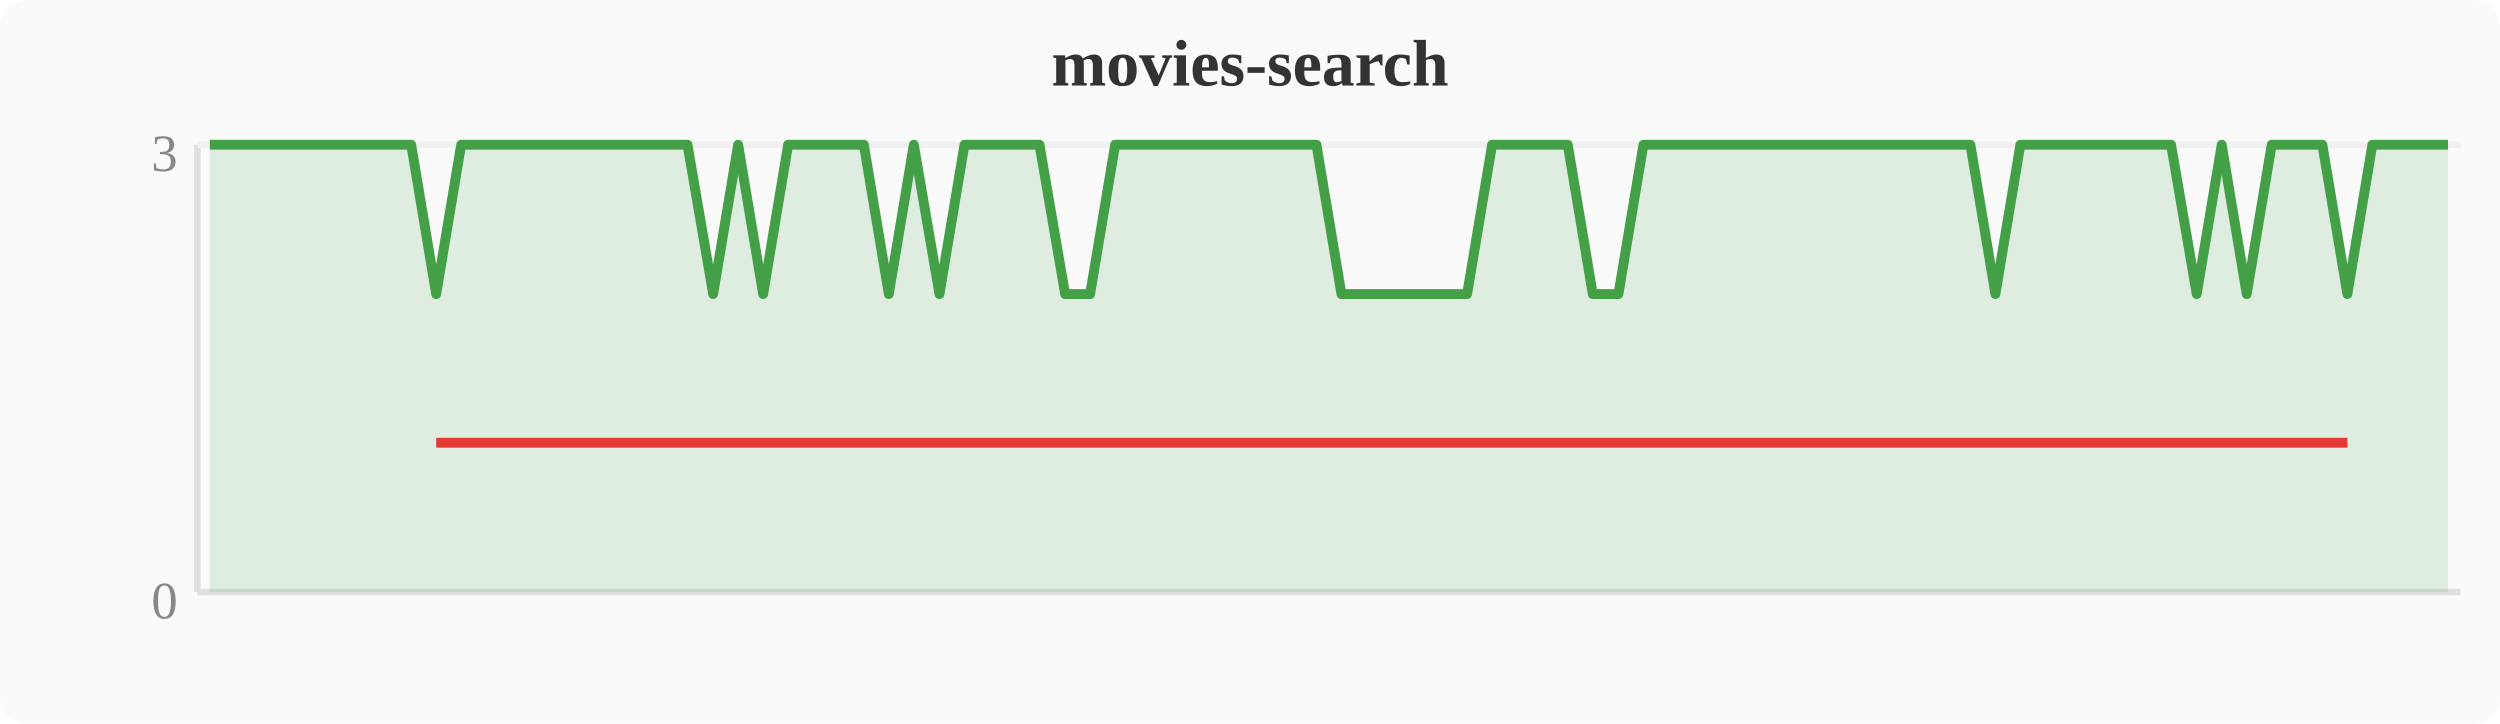
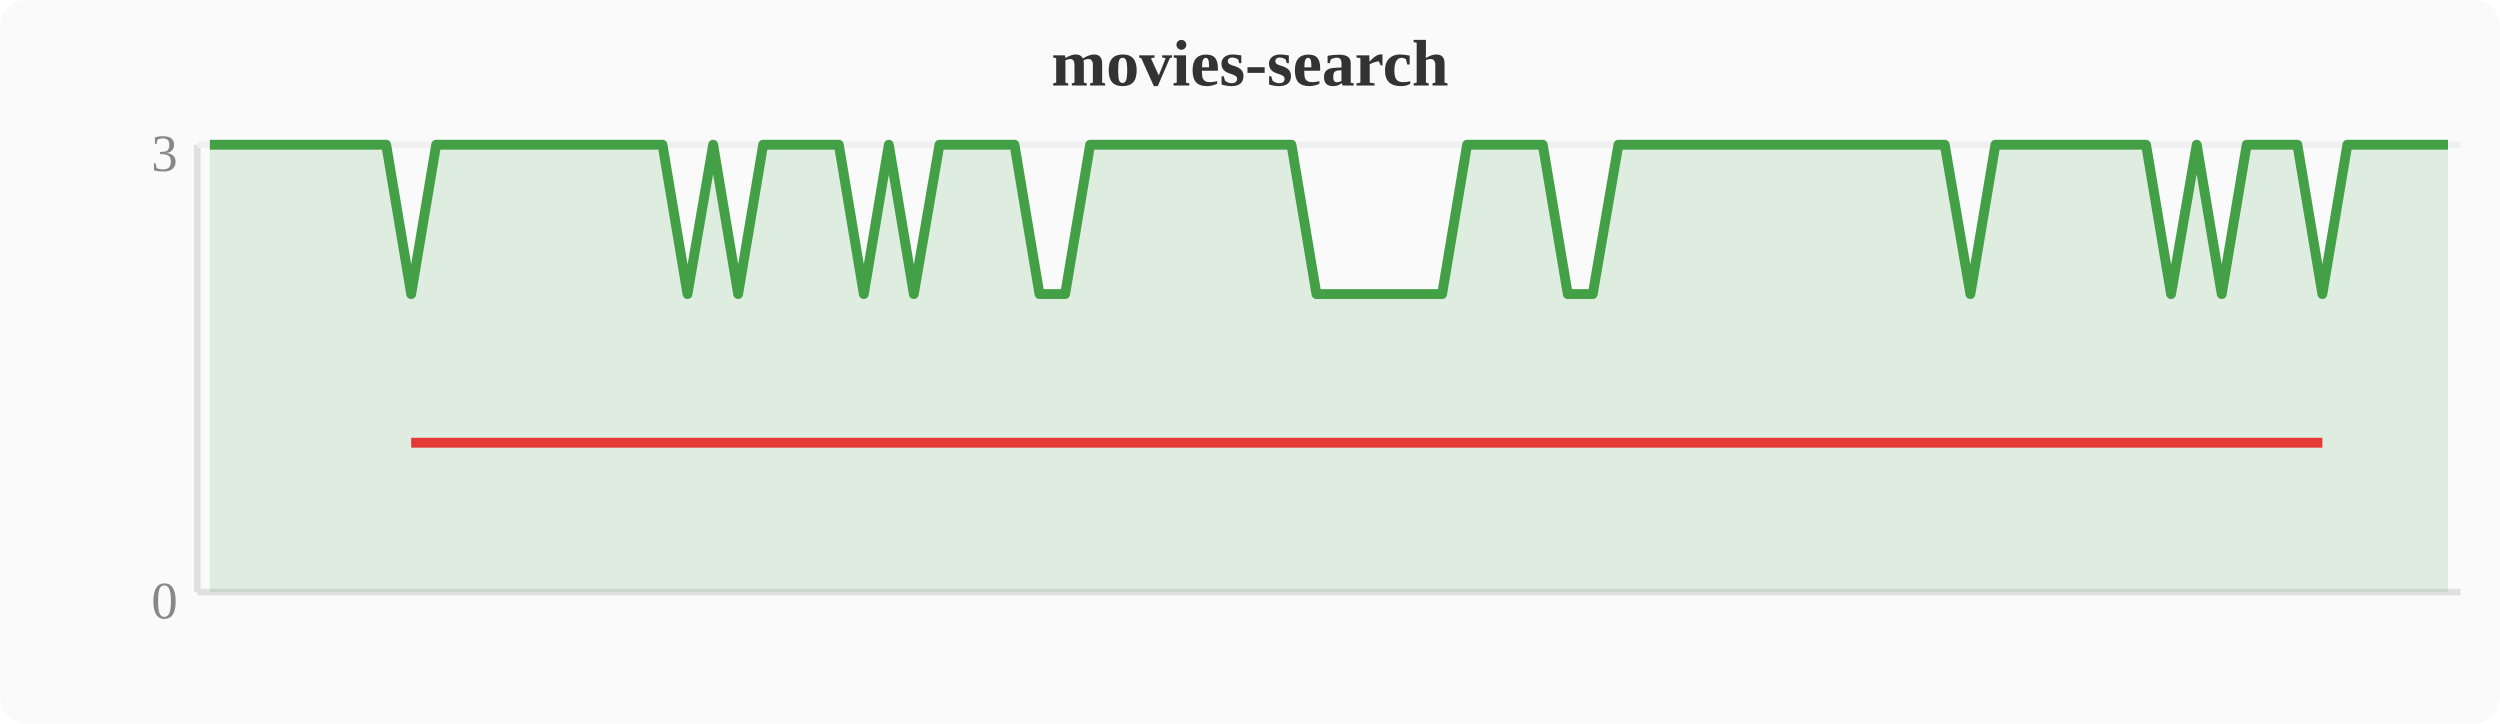
<svg xmlns="http://www.w3.org/2000/svg" width="380" height="110" viewBox="0 0 380 110">
  <rect width="380" height="110" fill="#fafafa" rx="4" />
  <text x="190" y="13" text-anchor="middle" font-size="10" font-weight="bold" fill="#333">movies-search</text>
  <line x1="30" y1="22" x2="30" y2="90" stroke="#e0e0e0" stroke-width="1" />
  <line x1="30" y1="90" x2="374" y2="90" stroke="#e0e0e0" stroke-width="1" />
  <line x1="30" y1="22" x2="374" y2="22" stroke="#f0f0f0" stroke-width="1" />
  <text x="27" y="94" text-anchor="end" font-size="8" fill="#888">0</text>
  <text x="27" y="26" text-anchor="end" font-size="8" fill="#888">3</text>
-   <polygon points="31.9,22.0 35.7,22.0 39.6,22.0 43.4,22.0 47.2,22.0 51.0,22.0 54.8,22.0 58.7,22.0 62.5,22.0 66.3,44.7 70.1,22.0 74.0,22.0 77.8,22.0 81.6,22.0 85.4,22.0 89.2,22.0 93.1,22.0 96.9,22.0 100.7,22.0 104.5,22.0 108.4,44.7 112.2,22.0 116.0,44.7 119.8,22.0 123.6,22.0 127.5,22.0 131.3,22.0 135.1,44.7 138.9,22.0 142.8,44.7 146.6,22.0 150.4,22.0 154.2,22.0 158.0,22.0 161.9,44.7 165.7,44.7 169.5,22.0 173.3,22.0 177.2,22.0 181.0,22.0 184.8,22.0 188.6,22.0 192.4,22.0 196.3,22.0 200.1,22.0 203.9,44.7 207.7,44.7 211.6,44.7 215.4,44.7 219.2,44.7 223.0,44.7 226.8,22.0 230.7,22.0 234.5,22.0 238.3,22.0 242.1,44.7 246.0,44.7 249.8,22.0 253.6,22.0 257.4,22.0 261.2,22.0 265.1,22.0 268.9,22.0 272.7,22.0 276.5,22.0 280.4,22.0 284.2,22.0 288.0,22.0 291.8,22.0 295.6,22.0 299.5,22.0 303.3,44.7 307.1,22.0 310.9,22.0 314.8,22.0 318.6,22.0 322.4,22.0 326.2,22.0 330.0,22.0 333.9,44.7 337.7,22.0 341.5,44.7 345.3,22.0 349.2,22.0 353.0,22.0 356.8,44.7 360.6,22.0 364.4,22.0 368.3,22.0 372.1,22.0 372.1,90 31.9,90" fill="#43a047" opacity="0.15" />
-   <polyline points="31.9,22.0 35.7,22.0 39.6,22.0 43.4,22.0 47.2,22.0 51.0,22.0 54.8,22.0 58.7,22.0 62.5,22.0 66.3,44.7 70.1,22.0 74.0,22.0 77.8,22.0 81.6,22.0 85.4,22.0 89.2,22.0 93.1,22.0 96.9,22.0 100.7,22.0 104.5,22.0 108.4,44.7 112.2,22.0 116.0,44.7 119.8,22.0 123.6,22.0 127.5,22.0 131.3,22.0 135.1,44.7 138.9,22.0 142.8,44.7 146.6,22.0 150.4,22.0 154.2,22.0 158.0,22.0 161.9,44.7 165.7,44.7 169.5,22.0 173.3,22.0 177.2,22.0 181.0,22.0 184.8,22.0 188.6,22.0 192.4,22.0 196.3,22.0 200.1,22.0 203.9,44.7 207.7,44.7 211.6,44.7 215.4,44.7 219.2,44.7 223.0,44.7 226.8,22.0 230.7,22.0 234.5,22.0 238.3,22.0 242.1,44.7 246.0,44.7 249.8,22.0 253.6,22.0 257.4,22.0 261.2,22.0 265.1,22.0 268.9,22.0 272.7,22.0 276.5,22.0 280.4,22.0 284.2,22.0 288.0,22.0 291.8,22.0 295.6,22.0 299.5,22.0 303.3,44.7 307.1,22.0 310.9,22.0 314.8,22.0 318.6,22.0 322.4,22.0 326.2,22.0 330.0,22.0 333.9,44.7 337.7,22.0 341.5,44.7 345.3,22.0 349.2,22.0 353.0,22.0 356.8,44.7 360.6,22.0 364.4,22.0 368.3,22.0 372.1,22.0" fill="none" stroke="#43a047" stroke-width="1.5" stroke-linejoin="round" />
-   <polyline points="66.3,67.3 108.4,67.3 116.0,67.3 135.1,67.3 142.8,67.3 161.9,67.3 165.7,67.3 203.9,67.3 207.7,67.3 211.6,67.3 215.4,67.3 219.2,67.3 223.0,67.3 242.1,67.3 246.0,67.3 303.3,67.3 333.9,67.3 341.5,67.3 356.8,67.3" fill="none" stroke="#e53935" stroke-width="1.5" stroke-linejoin="round" />
+   <polygon points="31.9,22.0 35.7,22.0 39.6,22.0 43.4,22.0 47.2,22.0 51.0,22.0 54.8,22.0 58.7,22.0 62.5,44.7 66.3,22.0 70.1,22.0 74.0,22.0 77.8,22.0 81.6,22.0 85.4,22.0 89.2,22.0 93.1,22.0 96.9,22.0 100.7,22.0 104.5,44.7 108.4,22.0 112.2,44.7 116.0,22.0 119.8,22.0 123.6,22.0 127.5,22.0 131.3,44.7 135.1,22.0 138.9,44.7 142.8,22.0 146.6,22.0 150.4,22.0 154.2,22.0 158.0,44.7 161.9,44.7 165.7,22.0 169.5,22.0 173.3,22.0 177.2,22.0 181.0,22.0 184.8,22.0 188.6,22.0 192.4,22.0 196.3,22.0 200.1,44.7 203.9,44.7 207.7,44.7 211.6,44.7 215.4,44.7 219.2,44.7 223.0,22.0 226.8,22.0 230.7,22.0 234.5,22.0 238.3,44.7 242.1,44.7 246.0,22.0 249.8,22.0 253.6,22.0 257.4,22.0 261.2,22.0 265.1,22.0 268.9,22.0 272.7,22.0 276.5,22.0 280.4,22.0 284.2,22.0 288.0,22.0 291.8,22.0 295.6,22.0 299.5,44.7 303.3,22.0 307.1,22.0 310.9,22.0 314.8,22.0 318.6,22.0 322.4,22.0 326.2,22.0 330.0,44.7 333.9,22.0 337.7,44.7 341.5,22.0 345.3,22.0 349.2,22.0 353.0,44.7 356.8,22.0 360.6,22.0 364.4,22.0 368.3,22.0 372.1,22.0 372.1,90 31.9,90" fill="#43a047" opacity="0.15" />
+   <polyline points="31.9,22.0 35.7,22.0 39.6,22.0 43.4,22.0 47.2,22.0 51.0,22.0 54.8,22.0 58.7,22.0 62.5,44.7 66.3,22.0 70.1,22.0 74.0,22.0 77.8,22.0 81.6,22.0 85.4,22.0 89.2,22.0 93.1,22.0 96.9,22.0 100.7,22.0 104.5,44.7 108.4,22.0 112.2,44.7 116.0,22.0 119.8,22.0 123.6,22.0 127.5,22.0 131.3,44.7 135.1,22.0 138.9,44.7 142.8,22.0 146.6,22.0 150.4,22.0 154.2,22.0 158.0,44.7 161.9,44.7 165.7,22.0 169.5,22.0 173.3,22.0 177.2,22.0 181.0,22.0 184.8,22.0 188.6,22.0 192.4,22.0 196.3,22.0 200.1,44.7 203.9,44.7 207.7,44.7 211.6,44.7 215.4,44.7 219.2,44.7 223.0,22.0 226.8,22.0 230.7,22.0 234.5,22.0 238.3,44.7 242.1,44.7 246.0,22.0 249.8,22.0 253.6,22.0 257.4,22.0 261.2,22.0 265.1,22.0 268.9,22.0 272.7,22.0 276.5,22.0 280.4,22.0 284.2,22.0 288.0,22.0 291.8,22.0 295.6,22.0 299.5,44.7 303.3,22.0 307.1,22.0 310.9,22.0 314.8,22.0 318.6,22.0 322.4,22.0 326.2,22.0 330.0,44.7 333.9,22.0 337.7,44.7 341.5,22.0 345.3,22.0 349.2,22.0 353.0,44.7 356.8,22.0 360.6,22.0 364.4,22.0 368.3,22.0 372.1,22.0" fill="none" stroke="#43a047" stroke-width="1.5" stroke-linejoin="round" />
+   <polyline points="62.5,67.3 104.5,67.3 112.2,67.3 131.3,67.3 138.9,67.3 158.0,67.3 161.9,67.3 200.1,67.3 203.9,67.3 207.7,67.3 211.6,67.3 215.4,67.3 219.2,67.3 238.3,67.3 242.1,67.3 299.5,67.3 330.0,67.3 337.7,67.3 353.0,67.3" fill="none" stroke="#e53935" stroke-width="1.5" stroke-linejoin="round" />
</svg>
